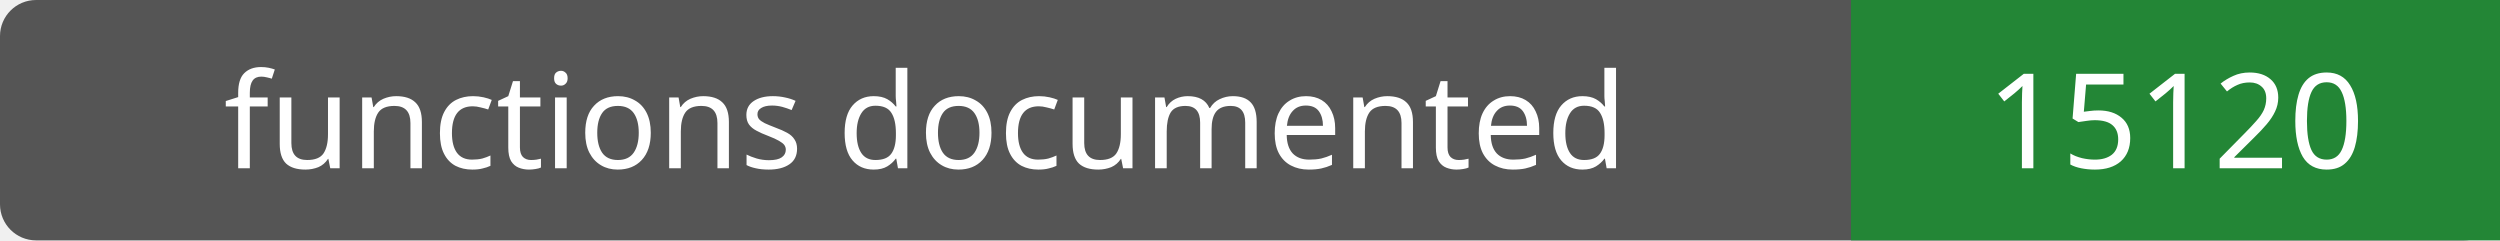
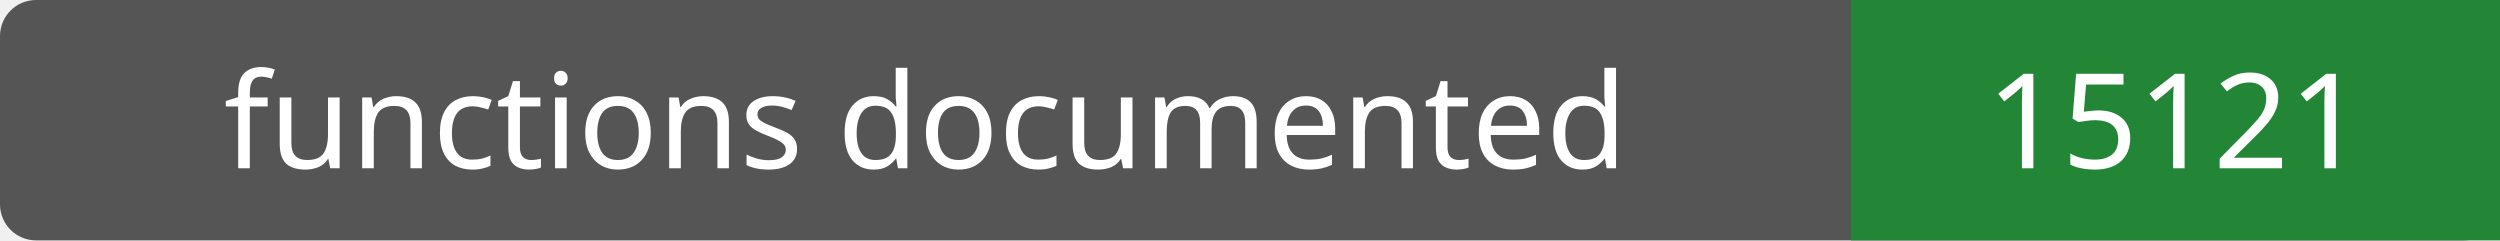
- <svg xmlns="http://www.w3.org/2000/svg" width="208" height="20" role="img" aria-label="functions documented: 15120">
+ <svg xmlns="http://www.w3.org/2000/svg" width="208" height="20" role="img" aria-label="functions documented: 15121">
  <rect width="208" height="20" rx="3" fill="#555" />
  <path fill="#238636" d="M154 0h54v20H154z" />
  <g fill="#fff" text-anchor="middle" font-family="Verdana,sans-serif" font-size="11">
    <text x="77.0" y="14">functions documented</text>
-     <text x="181.0" y="14">15120</text>
+     <text x="181.0" y="14">15121</text>
  </g>
</svg>
